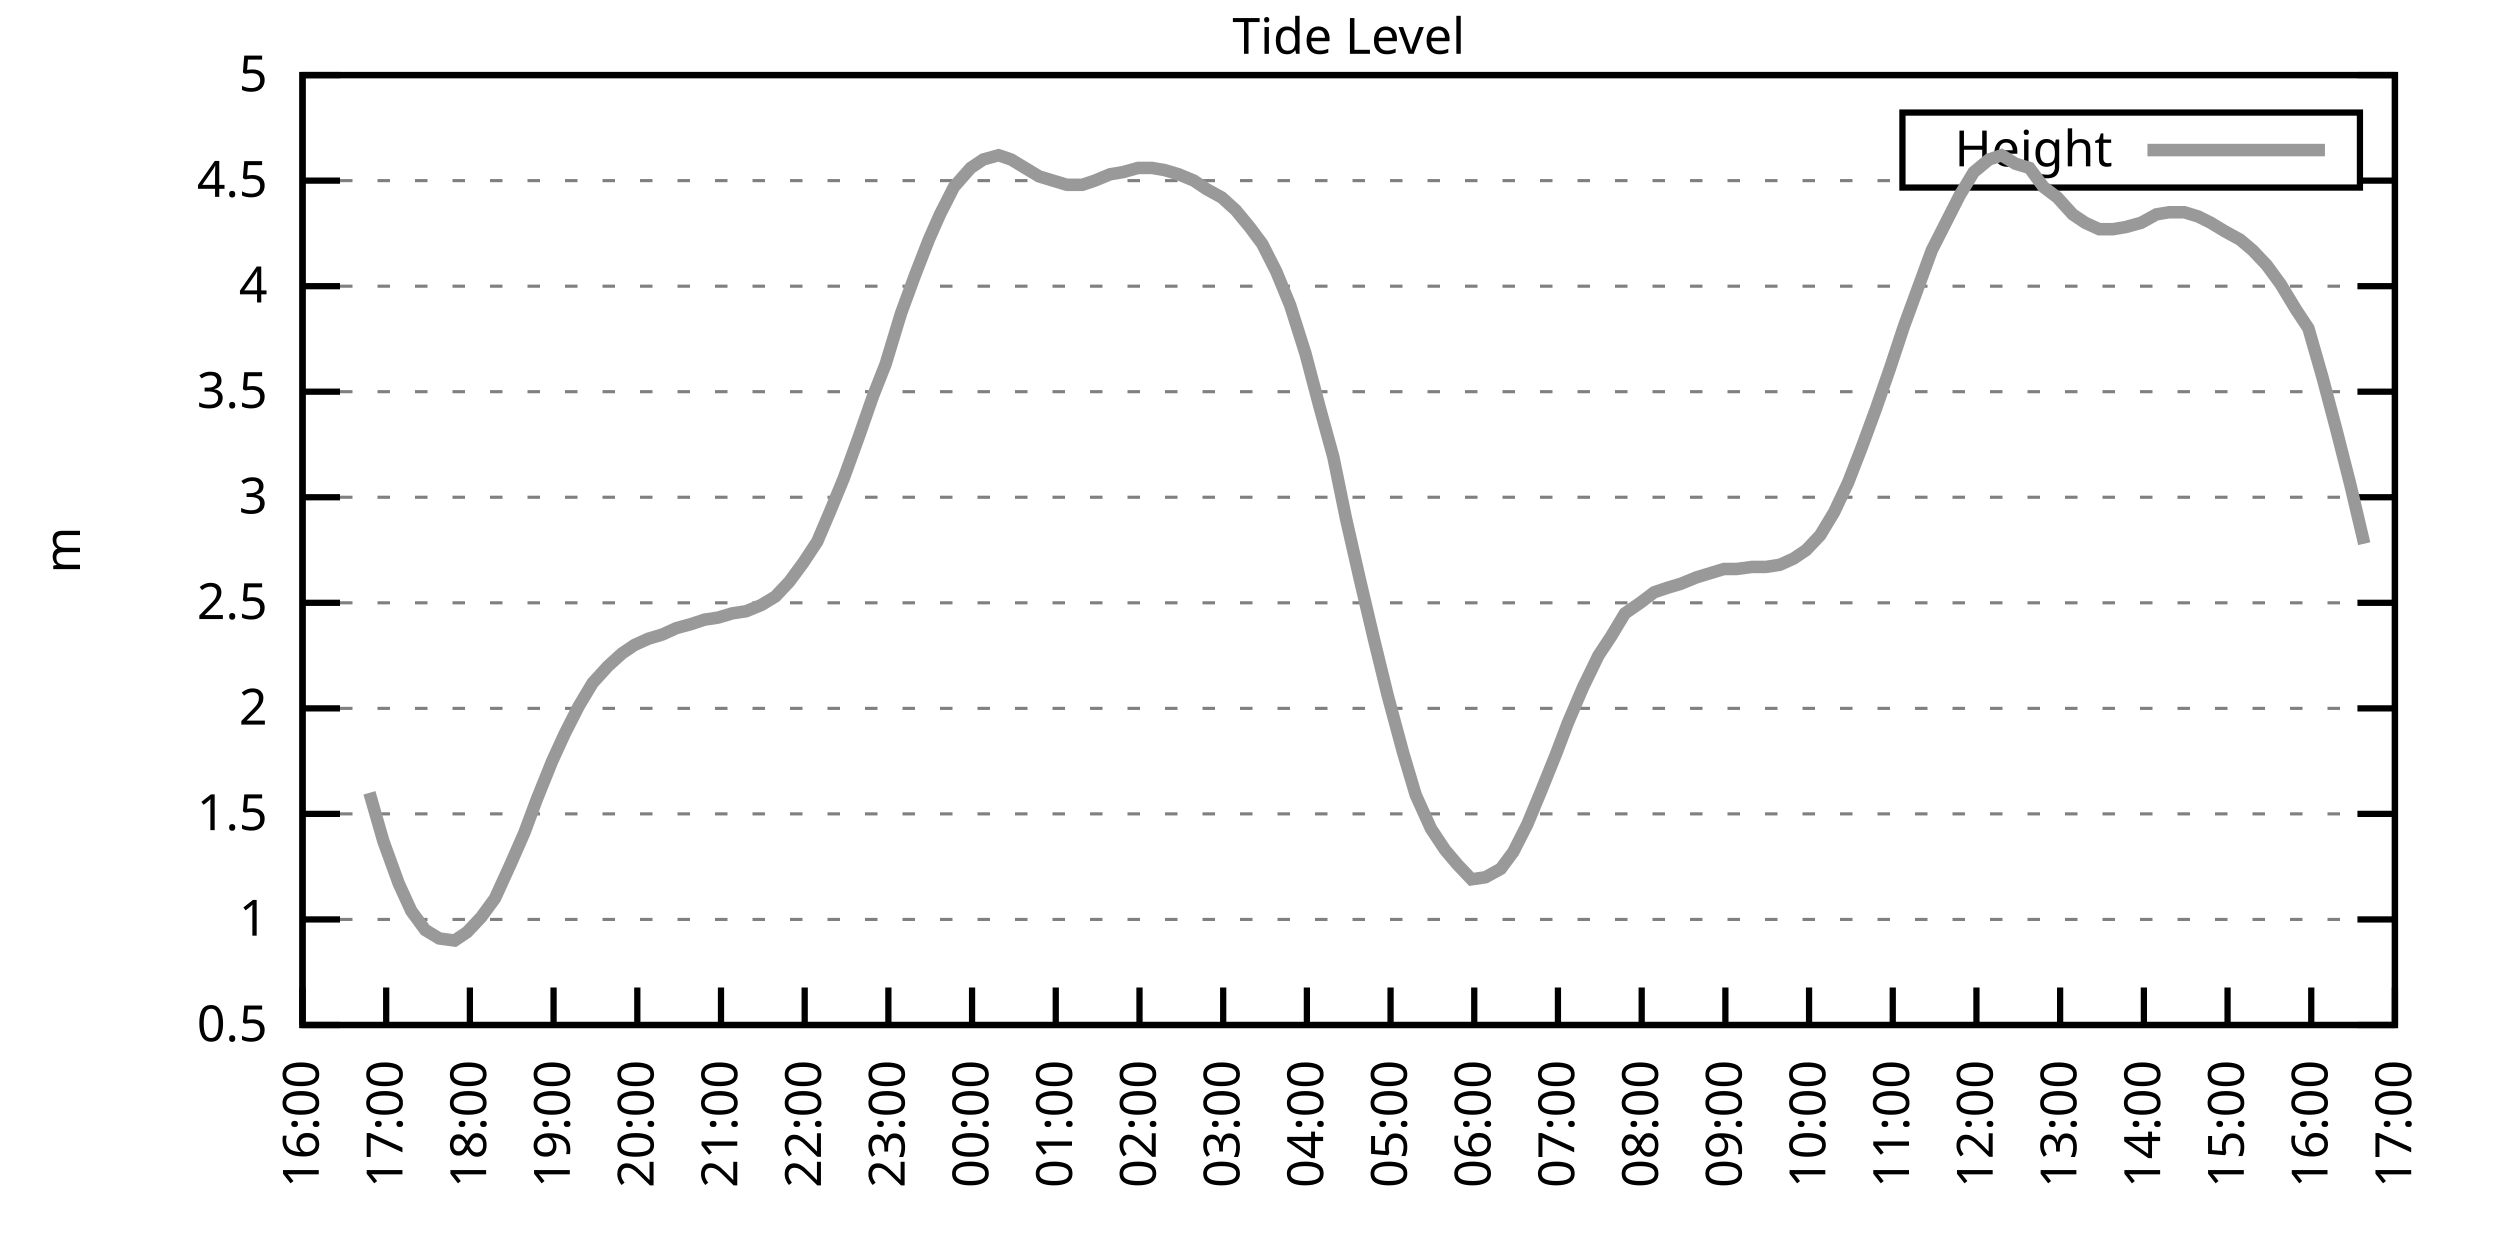
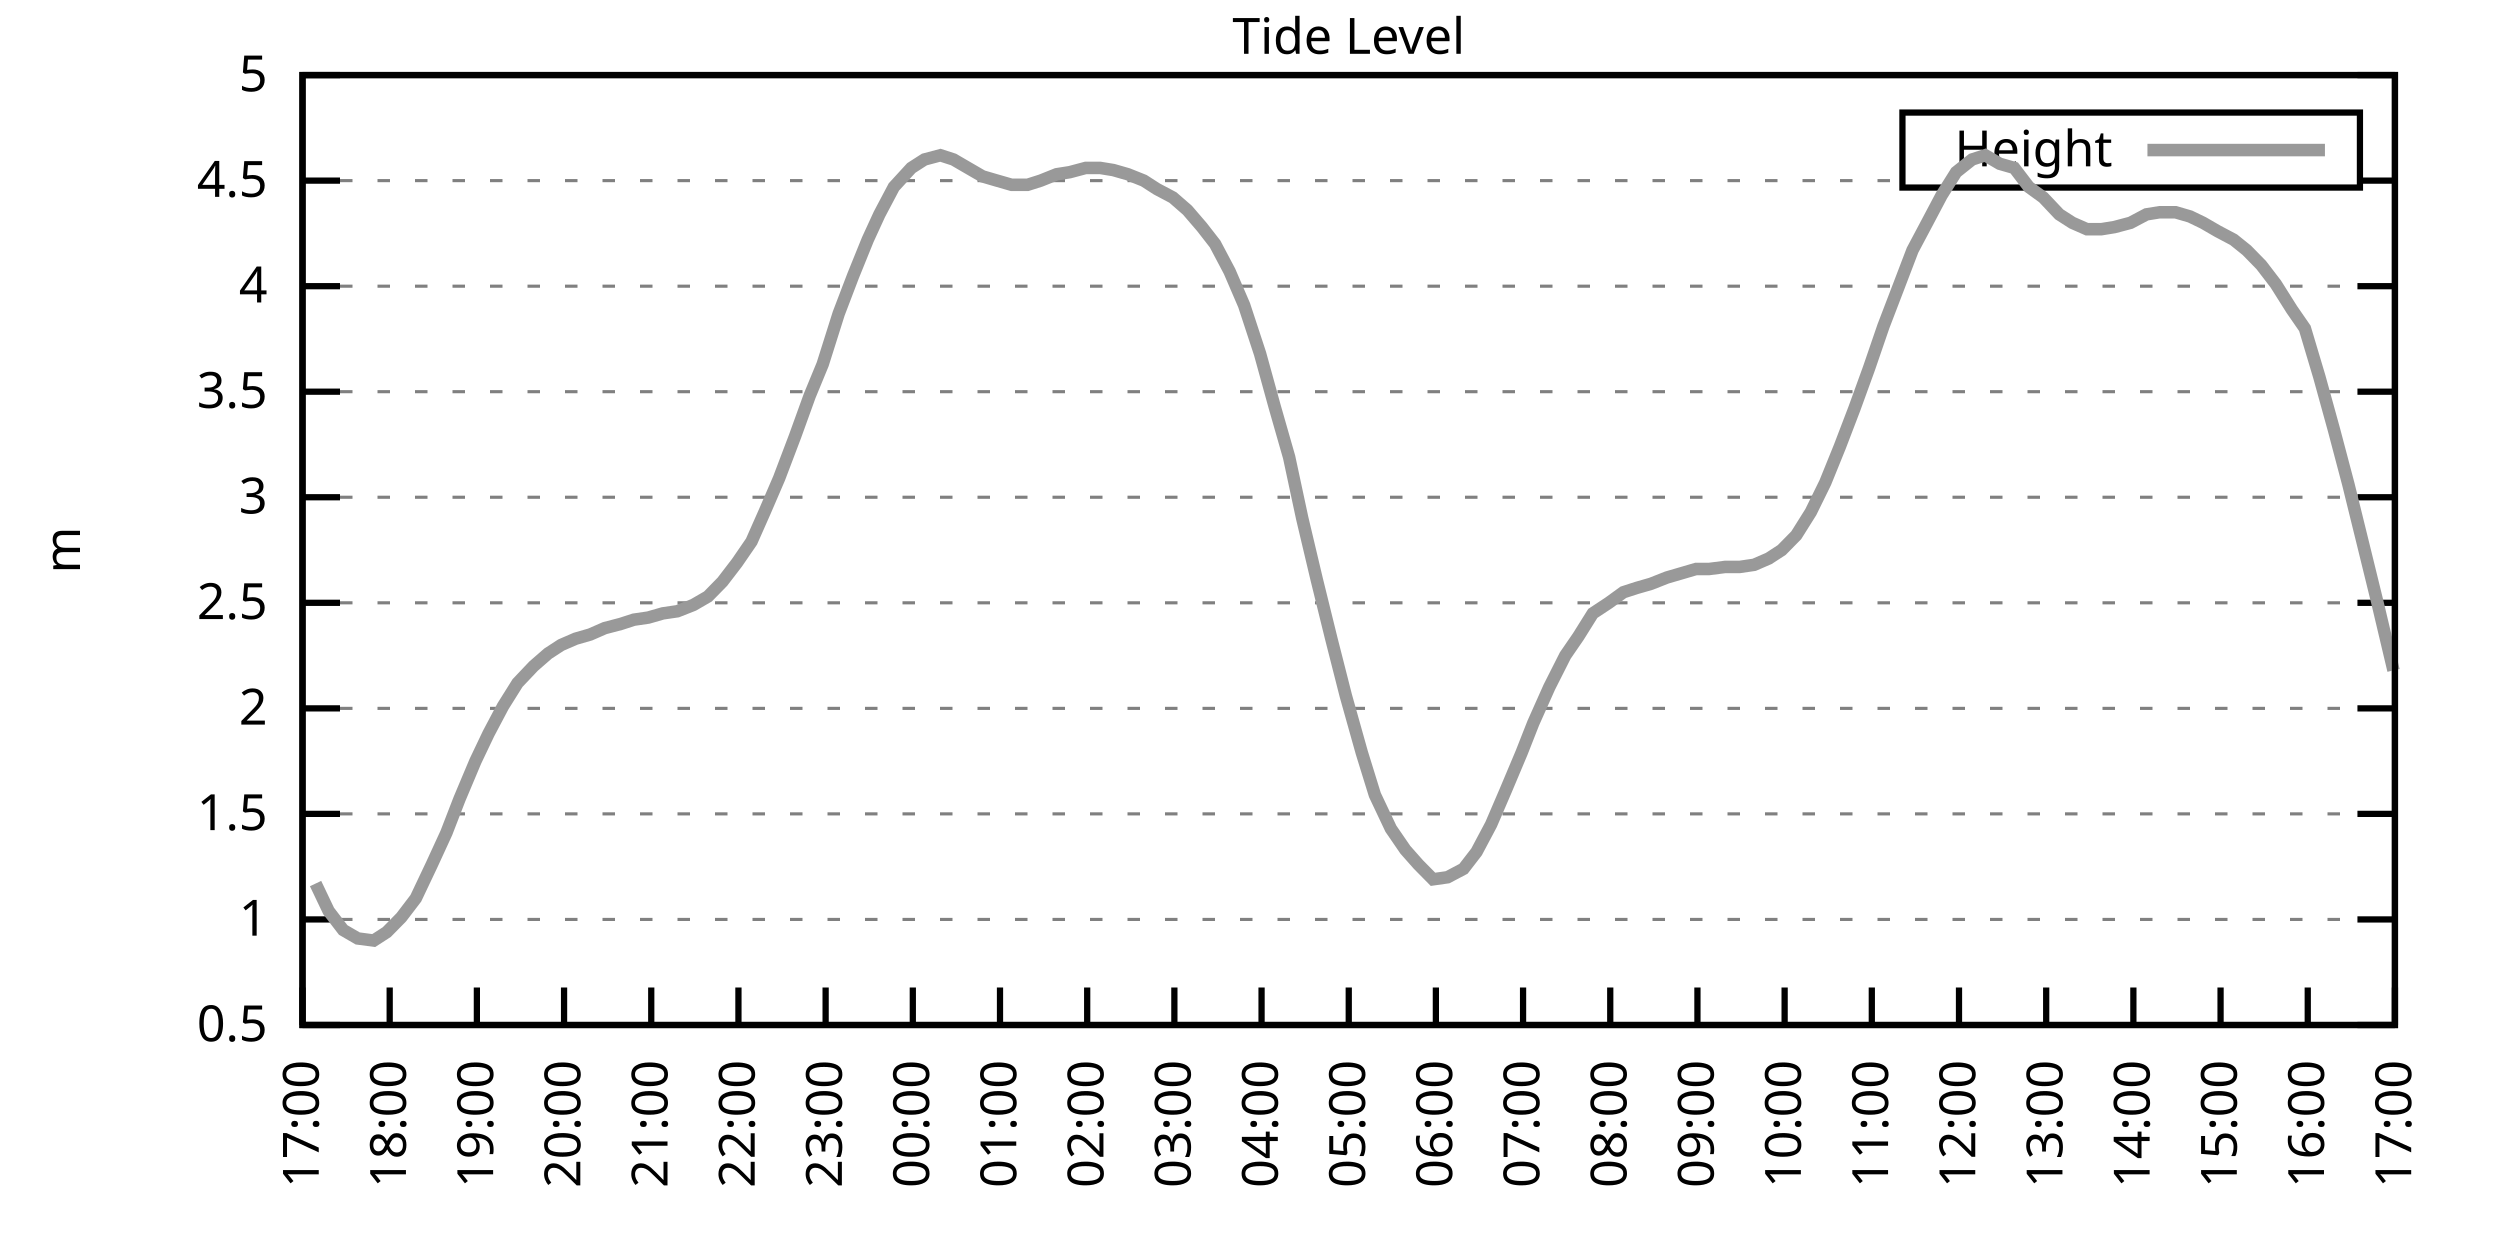
<svg xmlns="http://www.w3.org/2000/svg" xmlns:xlink="http://www.w3.org/1999/xlink" width="400" height="200" viewBox="0 0 400 200">
  <g id="gnuplot_canvas">
    <rect x="0" y="0" width="400" height="200" fill="none" />
    <defs>
      <circle id="gpDot" r="0.5" stroke-width="0.5" stroke="currentColor" />
      <path id="gpPt0" stroke-width="0.333" stroke="currentColor" d="M-1,0 h2 M0,-1 v2" />
      <path id="gpPt1" stroke-width="0.333" stroke="currentColor" d="M-1,-1 L1,1 M1,-1 L-1,1" />
      <path id="gpPt2" stroke-width="0.333" stroke="currentColor" d="M-1,0 L1,0 M0,-1 L0,1 M-1,-1 L1,1 M-1,1 L1,-1" />
      <rect id="gpPt3" stroke-width="0.333" stroke="currentColor" x="-1" y="-1" width="2" height="2" />
      <rect id="gpPt4" stroke-width="0.333" stroke="currentColor" fill="currentColor" x="-1" y="-1" width="2" height="2" />
      <circle id="gpPt5" stroke-width="0.333" stroke="currentColor" cx="0" cy="0" r="1" />
      <use xlink:href="#gpPt5" id="gpPt6" fill="currentColor" stroke="none" />
      <path id="gpPt7" stroke-width="0.333" stroke="currentColor" d="M0,-1.33 L-1.33,0.67 L1.33,0.67 z" />
      <use xlink:href="#gpPt7" id="gpPt8" fill="currentColor" stroke="none" />
      <use xlink:href="#gpPt7" id="gpPt9" stroke="currentColor" transform="rotate(180)" />
      <use xlink:href="#gpPt9" id="gpPt10" fill="currentColor" stroke="none" />
      <use xlink:href="#gpPt3" id="gpPt11" stroke="currentColor" transform="rotate(45)" />
      <use xlink:href="#gpPt11" id="gpPt12" fill="currentColor" stroke="none" />
      <path id="gpPt13" stroke-width="0.333" stroke="currentColor" d="M0,1.330 L1.265,0.411 L0.782,-1.067 L-0.782,-1.076 L-1.265,0.411 z" />
      <use xlink:href="#gpPt13" id="gpPt14" fill="currentColor" stroke="none" />
      <filter id="textbox" filterUnits="objectBoundingBox" x="0" y="0" height="1" width="1">
        <feFlood flood-color="white" flood-opacity="1" result="bgnd" />
        <feComposite in="SourceGraphic" in2="bgnd" operator="atop" />
      </filter>
      <filter id="greybox" filterUnits="objectBoundingBox" x="0" y="0" height="1" width="1">
        <feFlood flood-color="lightgrey" flood-opacity="1" result="grey" />
        <feComposite in="SourceGraphic" in2="grey" operator="atop" />
      </filter>
    </defs>
    <g fill="none" color="white" stroke="currentColor" stroke-width="1.00" stroke-linecap="butt" stroke-linejoin="miter">
</g>
    <g fill="none" color="black" stroke="currentColor" stroke-width="1.00" stroke-linecap="butt" stroke-linejoin="miter">
      <g stroke="none" shape-rendering="crispEdges">
        <polygon fill="rgb(255, 255, 255)" points="48.40,164.00 383.18,164.00 383.18,12.02 48.40,12.02 " />
      </g>
    </g>
    <g fill="none" color="black" stroke="currentColor" stroke-width="1.00" stroke-linecap="butt" stroke-linejoin="miter">
</g>
    <g fill="none" color="black" stroke="black" stroke-width="0.50" stroke-linecap="butt" stroke-linejoin="miter">
</g>
    <g fill="none" color="gray" stroke="currentColor" stroke-width="0.50" stroke-linecap="butt" stroke-linejoin="miter">
      <path stroke="gray" stroke-dasharray="2,4" class="gridline" d="M48.40,164.00 L383.19,164.00  " />
    </g>
    <g fill="none" color="gray" stroke="gray" stroke-width="1.00" stroke-linecap="butt" stroke-linejoin="miter">
</g>
    <g fill="none" color="black" stroke="currentColor" stroke-width="1.00" stroke-linecap="butt" stroke-linejoin="miter">
      <path stroke="black" d="M48.40,164.00 L54.40,164.00 M383.19,164.00 L377.19,164.00  " />
      <g transform="translate(42.80,166.60)" stroke="none" fill="black" font-family="Sans" font-size="8.00" text-anchor="end">
        <text>
          <tspan font-family="Sans"> 0.5</tspan>
        </text>
      </g>
    </g>
    <g fill="none" color="black" stroke="currentColor" stroke-width="1.00" stroke-linecap="butt" stroke-linejoin="miter">
</g>
    <g fill="none" color="black" stroke="black" stroke-width="0.50" stroke-linecap="butt" stroke-linejoin="miter">
</g>
    <g fill="none" color="gray" stroke="currentColor" stroke-width="0.50" stroke-linecap="butt" stroke-linejoin="miter">
      <path stroke="gray" stroke-dasharray="2,4" class="gridline" d="M48.40,147.11 L383.19,147.11  " />
    </g>
    <g fill="none" color="gray" stroke="gray" stroke-width="1.00" stroke-linecap="butt" stroke-linejoin="miter">
</g>
    <g fill="none" color="black" stroke="currentColor" stroke-width="1.00" stroke-linecap="butt" stroke-linejoin="miter">
      <path stroke="black" d="M48.40,147.11 L54.40,147.11 M383.19,147.11 L377.19,147.11  " />
      <g transform="translate(42.80,149.71)" stroke="none" fill="black" font-family="Sans" font-size="8.00" text-anchor="end">
        <text>
          <tspan font-family="Sans"> 1</tspan>
        </text>
      </g>
    </g>
    <g fill="none" color="black" stroke="currentColor" stroke-width="1.00" stroke-linecap="butt" stroke-linejoin="miter">
</g>
    <g fill="none" color="black" stroke="black" stroke-width="0.50" stroke-linecap="butt" stroke-linejoin="miter">
</g>
    <g fill="none" color="gray" stroke="currentColor" stroke-width="0.50" stroke-linecap="butt" stroke-linejoin="miter">
      <path stroke="gray" stroke-dasharray="2,4" class="gridline" d="M48.40,130.22 L383.19,130.22  " />
    </g>
    <g fill="none" color="gray" stroke="gray" stroke-width="1.00" stroke-linecap="butt" stroke-linejoin="miter">
</g>
    <g fill="none" color="black" stroke="currentColor" stroke-width="1.00" stroke-linecap="butt" stroke-linejoin="miter">
      <path stroke="black" d="M48.40,130.22 L54.40,130.22 M383.19,130.22 L377.19,130.22  " />
      <g transform="translate(42.80,132.82)" stroke="none" fill="black" font-family="Sans" font-size="8.00" text-anchor="end">
        <text>
          <tspan font-family="Sans"> 1.5</tspan>
        </text>
      </g>
    </g>
    <g fill="none" color="black" stroke="currentColor" stroke-width="1.00" stroke-linecap="butt" stroke-linejoin="miter">
</g>
    <g fill="none" color="black" stroke="black" stroke-width="0.50" stroke-linecap="butt" stroke-linejoin="miter">
</g>
    <g fill="none" color="gray" stroke="currentColor" stroke-width="0.50" stroke-linecap="butt" stroke-linejoin="miter">
      <path stroke="gray" stroke-dasharray="2,4" class="gridline" d="M48.40,113.34 L383.19,113.34  " />
    </g>
    <g fill="none" color="gray" stroke="gray" stroke-width="1.00" stroke-linecap="butt" stroke-linejoin="miter">
</g>
    <g fill="none" color="black" stroke="currentColor" stroke-width="1.00" stroke-linecap="butt" stroke-linejoin="miter">
      <path stroke="black" d="M48.40,113.34 L54.40,113.34 M383.19,113.34 L377.19,113.34  " />
      <g transform="translate(42.80,115.94)" stroke="none" fill="black" font-family="Sans" font-size="8.00" text-anchor="end">
        <text>
          <tspan font-family="Sans"> 2</tspan>
        </text>
      </g>
    </g>
    <g fill="none" color="black" stroke="currentColor" stroke-width="1.00" stroke-linecap="butt" stroke-linejoin="miter">
</g>
    <g fill="none" color="black" stroke="black" stroke-width="0.50" stroke-linecap="butt" stroke-linejoin="miter">
</g>
    <g fill="none" color="gray" stroke="currentColor" stroke-width="0.50" stroke-linecap="butt" stroke-linejoin="miter">
      <path stroke="gray" stroke-dasharray="2,4" class="gridline" d="M48.40,96.45 L383.19,96.45  " />
    </g>
    <g fill="none" color="gray" stroke="gray" stroke-width="1.00" stroke-linecap="butt" stroke-linejoin="miter">
</g>
    <g fill="none" color="black" stroke="currentColor" stroke-width="1.00" stroke-linecap="butt" stroke-linejoin="miter">
      <path stroke="black" d="M48.40,96.45 L54.40,96.45 M383.19,96.45 L377.19,96.45  " />
      <g transform="translate(42.80,99.05)" stroke="none" fill="black" font-family="Sans" font-size="8.00" text-anchor="end">
        <text>
          <tspan font-family="Sans"> 2.5</tspan>
        </text>
      </g>
    </g>
    <g fill="none" color="black" stroke="currentColor" stroke-width="1.00" stroke-linecap="butt" stroke-linejoin="miter">
</g>
    <g fill="none" color="black" stroke="black" stroke-width="0.50" stroke-linecap="butt" stroke-linejoin="miter">
</g>
    <g fill="none" color="gray" stroke="currentColor" stroke-width="0.50" stroke-linecap="butt" stroke-linejoin="miter">
      <path stroke="gray" stroke-dasharray="2,4" class="gridline" d="M48.40,79.56 L383.19,79.56  " />
    </g>
    <g fill="none" color="gray" stroke="gray" stroke-width="1.00" stroke-linecap="butt" stroke-linejoin="miter">
</g>
    <g fill="none" color="black" stroke="currentColor" stroke-width="1.00" stroke-linecap="butt" stroke-linejoin="miter">
      <path stroke="black" d="M48.40,79.56 L54.40,79.56 M383.19,79.56 L377.19,79.56  " />
      <g transform="translate(42.80,82.16)" stroke="none" fill="black" font-family="Sans" font-size="8.00" text-anchor="end">
        <text>
          <tspan font-family="Sans"> 3</tspan>
        </text>
      </g>
    </g>
    <g fill="none" color="black" stroke="currentColor" stroke-width="1.00" stroke-linecap="butt" stroke-linejoin="miter">
</g>
    <g fill="none" color="black" stroke="black" stroke-width="0.50" stroke-linecap="butt" stroke-linejoin="miter">
</g>
    <g fill="none" color="gray" stroke="currentColor" stroke-width="0.50" stroke-linecap="butt" stroke-linejoin="miter">
      <path stroke="gray" stroke-dasharray="2,4" class="gridline" d="M48.40,62.67 L383.19,62.67  " />
    </g>
    <g fill="none" color="gray" stroke="gray" stroke-width="1.00" stroke-linecap="butt" stroke-linejoin="miter">
</g>
    <g fill="none" color="black" stroke="currentColor" stroke-width="1.00" stroke-linecap="butt" stroke-linejoin="miter">
      <path stroke="black" d="M48.40,62.67 L54.40,62.67 M383.19,62.67 L377.19,62.67  " />
      <g transform="translate(42.80,65.27)" stroke="none" fill="black" font-family="Sans" font-size="8.00" text-anchor="end">
        <text>
          <tspan font-family="Sans"> 3.5</tspan>
        </text>
      </g>
    </g>
    <g fill="none" color="black" stroke="currentColor" stroke-width="1.00" stroke-linecap="butt" stroke-linejoin="miter">
</g>
    <g fill="none" color="black" stroke="black" stroke-width="0.50" stroke-linecap="butt" stroke-linejoin="miter">
</g>
    <g fill="none" color="gray" stroke="currentColor" stroke-width="0.50" stroke-linecap="butt" stroke-linejoin="miter">
      <path stroke="gray" stroke-dasharray="2,4" class="gridline" d="M48.40,45.79 L383.19,45.79  " />
    </g>
    <g fill="none" color="gray" stroke="gray" stroke-width="1.00" stroke-linecap="butt" stroke-linejoin="miter">
</g>
    <g fill="none" color="black" stroke="currentColor" stroke-width="1.00" stroke-linecap="butt" stroke-linejoin="miter">
      <path stroke="black" d="M48.40,45.79 L54.40,45.79 M383.19,45.79 L377.19,45.79  " />
      <g transform="translate(42.80,48.39)" stroke="none" fill="black" font-family="Sans" font-size="8.00" text-anchor="end">
        <text>
          <tspan font-family="Sans"> 4</tspan>
        </text>
      </g>
    </g>
    <g fill="none" color="black" stroke="currentColor" stroke-width="1.00" stroke-linecap="butt" stroke-linejoin="miter">
</g>
    <g fill="none" color="black" stroke="black" stroke-width="0.50" stroke-linecap="butt" stroke-linejoin="miter">
</g>
    <g fill="none" color="gray" stroke="currentColor" stroke-width="0.50" stroke-linecap="butt" stroke-linejoin="miter">
      <path stroke="gray" stroke-dasharray="2,4" class="gridline" d="M48.40,28.90 L304.39,28.90 M377.59,28.90 L383.19,28.90  " />
    </g>
    <g fill="none" color="gray" stroke="gray" stroke-width="1.00" stroke-linecap="butt" stroke-linejoin="miter">
</g>
    <g fill="none" color="black" stroke="currentColor" stroke-width="1.00" stroke-linecap="butt" stroke-linejoin="miter">
      <path stroke="black" d="M48.40,28.90 L54.40,28.90 M383.19,28.90 L377.19,28.90  " />
      <g transform="translate(42.80,31.50)" stroke="none" fill="black" font-family="Sans" font-size="8.00" text-anchor="end">
        <text>
          <tspan font-family="Sans"> 4.5</tspan>
        </text>
      </g>
    </g>
    <g fill="none" color="black" stroke="currentColor" stroke-width="1.00" stroke-linecap="butt" stroke-linejoin="miter">
</g>
    <g fill="none" color="black" stroke="black" stroke-width="0.50" stroke-linecap="butt" stroke-linejoin="miter">
</g>
    <g fill="none" color="gray" stroke="currentColor" stroke-width="0.50" stroke-linecap="butt" stroke-linejoin="miter">
      <path stroke="gray" stroke-dasharray="2,4" class="gridline" d="M48.40,12.01 L383.19,12.01  " />
    </g>
    <g fill="none" color="gray" stroke="gray" stroke-width="1.00" stroke-linecap="butt" stroke-linejoin="miter">
</g>
    <g fill="none" color="black" stroke="currentColor" stroke-width="1.00" stroke-linecap="butt" stroke-linejoin="miter">
      <path stroke="black" d="M48.40,12.01 L54.40,12.01 M383.19,12.01 L377.19,12.01  " />
      <g transform="translate(42.80,14.61)" stroke="none" fill="black" font-family="Sans" font-size="8.00" text-anchor="end">
        <text>
          <tspan font-family="Sans"> 5</tspan>
        </text>
      </g>
    </g>
    <g fill="none" color="black" stroke="currentColor" stroke-width="1.00" stroke-linecap="butt" stroke-linejoin="miter">
      <path stroke="black" d="M48.40,164.00 L48.40,158.00  " />
      <g transform="translate(51.00,169.60) rotate(270.00)" stroke="none" fill="black" font-family="Sans" font-size="8.00" text-anchor="end">
        <text>
-           <tspan font-family="Sans">16:00</tspan>
-         </text>
-       </g>
-     </g>
-     <g fill="none" color="black" stroke="currentColor" stroke-width="1.00" stroke-linecap="butt" stroke-linejoin="miter">
-       <path stroke="black" d="M61.79,164.00 L61.79,158.00  " />
-       <g transform="translate(64.39,169.60) rotate(270.00)" stroke="none" fill="black" font-family="Sans" font-size="8.00" text-anchor="end">
-         <text>
          <tspan font-family="Sans">17:00</tspan>
        </text>
      </g>
    </g>
    <g fill="none" color="black" stroke="currentColor" stroke-width="1.00" stroke-linecap="butt" stroke-linejoin="miter">
-       <path stroke="black" d="M75.18,164.00 L75.18,158.00  " />
-       <g transform="translate(77.78,169.60) rotate(270.00)" stroke="none" fill="black" font-family="Sans" font-size="8.00" text-anchor="end">
+       <path stroke="black" d="M62.35,164.00 L62.35,158.00  " />
+       <g transform="translate(64.95,169.60) rotate(270.00)" stroke="none" fill="black" font-family="Sans" font-size="8.00" text-anchor="end">
        <text>
          <tspan font-family="Sans">18:00</tspan>
        </text>
      </g>
    </g>
    <g fill="none" color="black" stroke="currentColor" stroke-width="1.00" stroke-linecap="butt" stroke-linejoin="miter">
-       <path stroke="black" d="M88.57,164.00 L88.57,158.00  " />
-       <g transform="translate(91.17,169.60) rotate(270.00)" stroke="none" fill="black" font-family="Sans" font-size="8.00" text-anchor="end">
+       <path stroke="black" d="M76.30,164.00 L76.30,158.00  " />
+       <g transform="translate(78.90,169.60) rotate(270.00)" stroke="none" fill="black" font-family="Sans" font-size="8.00" text-anchor="end">
        <text>
          <tspan font-family="Sans">19:00</tspan>
        </text>
      </g>
    </g>
    <g fill="none" color="black" stroke="currentColor" stroke-width="1.00" stroke-linecap="butt" stroke-linejoin="miter">
-       <path stroke="black" d="M101.97,164.00 L101.97,158.00  " />
-       <g transform="translate(104.57,169.60) rotate(270.00)" stroke="none" fill="black" font-family="Sans" font-size="8.00" text-anchor="end">
+       <path stroke="black" d="M90.25,164.00 L90.25,158.00  " />
+       <g transform="translate(92.85,169.60) rotate(270.00)" stroke="none" fill="black" font-family="Sans" font-size="8.00" text-anchor="end">
        <text>
          <tspan font-family="Sans">20:00</tspan>
        </text>
      </g>
    </g>
    <g fill="none" color="black" stroke="currentColor" stroke-width="1.00" stroke-linecap="butt" stroke-linejoin="miter">
-       <path stroke="black" d="M115.36,164.00 L115.36,158.00  " />
-       <g transform="translate(117.96,169.60) rotate(270.00)" stroke="none" fill="black" font-family="Sans" font-size="8.00" text-anchor="end">
+       <path stroke="black" d="M104.20,164.00 L104.20,158.00  " />
+       <g transform="translate(106.80,169.60) rotate(270.00)" stroke="none" fill="black" font-family="Sans" font-size="8.00" text-anchor="end">
        <text>
          <tspan font-family="Sans">21:00</tspan>
        </text>
      </g>
    </g>
    <g fill="none" color="black" stroke="currentColor" stroke-width="1.00" stroke-linecap="butt" stroke-linejoin="miter">
-       <path stroke="black" d="M128.75,164.00 L128.75,158.00  " />
-       <g transform="translate(131.35,169.60) rotate(270.00)" stroke="none" fill="black" font-family="Sans" font-size="8.00" text-anchor="end">
+       <path stroke="black" d="M118.15,164.00 L118.15,158.00  " />
+       <g transform="translate(120.75,169.60) rotate(270.00)" stroke="none" fill="black" font-family="Sans" font-size="8.00" text-anchor="end">
        <text>
          <tspan font-family="Sans">22:00</tspan>
        </text>
      </g>
    </g>
    <g fill="none" color="black" stroke="currentColor" stroke-width="1.00" stroke-linecap="butt" stroke-linejoin="miter">
-       <path stroke="black" d="M142.14,164.00 L142.14,158.00  " />
-       <g transform="translate(144.74,169.60) rotate(270.00)" stroke="none" fill="black" font-family="Sans" font-size="8.00" text-anchor="end">
+       <path stroke="black" d="M132.10,164.00 L132.10,158.00  " />
+       <g transform="translate(134.70,169.60) rotate(270.00)" stroke="none" fill="black" font-family="Sans" font-size="8.00" text-anchor="end">
        <text>
          <tspan font-family="Sans">23:00</tspan>
        </text>
      </g>
    </g>
    <g fill="none" color="black" stroke="currentColor" stroke-width="1.00" stroke-linecap="butt" stroke-linejoin="miter">
-       <path stroke="black" d="M155.53,164.00 L155.53,158.00  " />
-       <g transform="translate(158.13,169.60) rotate(270.00)" stroke="none" fill="black" font-family="Sans" font-size="8.00" text-anchor="end">
+       <path stroke="black" d="M146.05,164.00 L146.05,158.00  " />
+       <g transform="translate(148.65,169.60) rotate(270.00)" stroke="none" fill="black" font-family="Sans" font-size="8.00" text-anchor="end">
        <text>
          <tspan font-family="Sans">00:00</tspan>
        </text>
      </g>
    </g>
    <g fill="none" color="black" stroke="currentColor" stroke-width="1.00" stroke-linecap="butt" stroke-linejoin="miter">
-       <path stroke="black" d="M168.92,164.00 L168.92,158.00  " />
-       <g transform="translate(171.52,169.60) rotate(270.00)" stroke="none" fill="black" font-family="Sans" font-size="8.00" text-anchor="end">
+       <path stroke="black" d="M160.00,164.00 L160.00,158.00  " />
+       <g transform="translate(162.60,169.60) rotate(270.00)" stroke="none" fill="black" font-family="Sans" font-size="8.00" text-anchor="end">
        <text>
          <tspan font-family="Sans">01:00</tspan>
        </text>
      </g>
    </g>
    <g fill="none" color="black" stroke="currentColor" stroke-width="1.00" stroke-linecap="butt" stroke-linejoin="miter">
-       <path stroke="black" d="M182.32,164.00 L182.32,158.00  " />
-       <g transform="translate(184.92,169.60) rotate(270.00)" stroke="none" fill="black" font-family="Sans" font-size="8.00" text-anchor="end">
+       <path stroke="black" d="M173.95,164.00 L173.95,158.00  " />
+       <g transform="translate(176.55,169.60) rotate(270.00)" stroke="none" fill="black" font-family="Sans" font-size="8.00" text-anchor="end">
        <text>
          <tspan font-family="Sans">02:00</tspan>
        </text>
      </g>
    </g>
    <g fill="none" color="black" stroke="currentColor" stroke-width="1.00" stroke-linecap="butt" stroke-linejoin="miter">
-       <path stroke="black" d="M195.71,164.00 L195.71,158.00  " />
-       <g transform="translate(198.31,169.60) rotate(270.00)" stroke="none" fill="black" font-family="Sans" font-size="8.00" text-anchor="end">
+       <path stroke="black" d="M187.90,164.00 L187.90,158.00  " />
+       <g transform="translate(190.50,169.60) rotate(270.00)" stroke="none" fill="black" font-family="Sans" font-size="8.00" text-anchor="end">
        <text>
          <tspan font-family="Sans">03:00</tspan>
        </text>
      </g>
    </g>
    <g fill="none" color="black" stroke="currentColor" stroke-width="1.00" stroke-linecap="butt" stroke-linejoin="miter">
-       <path stroke="black" d="M209.10,164.00 L209.10,158.00  " />
-       <g transform="translate(211.70,169.60) rotate(270.00)" stroke="none" fill="black" font-family="Sans" font-size="8.00" text-anchor="end">
+       <path stroke="black" d="M201.85,164.00 L201.85,158.00  " />
+       <g transform="translate(204.45,169.60) rotate(270.00)" stroke="none" fill="black" font-family="Sans" font-size="8.00" text-anchor="end">
        <text>
          <tspan font-family="Sans">04:00</tspan>
        </text>
      </g>
    </g>
    <g fill="none" color="black" stroke="currentColor" stroke-width="1.00" stroke-linecap="butt" stroke-linejoin="miter">
-       <path stroke="black" d="M222.49,164.00 L222.49,158.00  " />
-       <g transform="translate(225.09,169.60) rotate(270.00)" stroke="none" fill="black" font-family="Sans" font-size="8.00" text-anchor="end">
+       <path stroke="black" d="M215.80,164.00 L215.80,158.00  " />
+       <g transform="translate(218.40,169.60) rotate(270.00)" stroke="none" fill="black" font-family="Sans" font-size="8.00" text-anchor="end">
        <text>
          <tspan font-family="Sans">05:00</tspan>
        </text>
      </g>
    </g>
    <g fill="none" color="black" stroke="currentColor" stroke-width="1.00" stroke-linecap="butt" stroke-linejoin="miter">
-       <path stroke="black" d="M235.88,164.00 L235.88,158.00  " />
-       <g transform="translate(238.48,169.60) rotate(270.00)" stroke="none" fill="black" font-family="Sans" font-size="8.00" text-anchor="end">
+       <path stroke="black" d="M229.74,164.00 L229.74,158.00  " />
+       <g transform="translate(232.34,169.60) rotate(270.00)" stroke="none" fill="black" font-family="Sans" font-size="8.00" text-anchor="end">
        <text>
          <tspan font-family="Sans">06:00</tspan>
        </text>
      </g>
    </g>
    <g fill="none" color="black" stroke="currentColor" stroke-width="1.00" stroke-linecap="butt" stroke-linejoin="miter">
-       <path stroke="black" d="M249.27,164.00 L249.27,158.00  " />
-       <g transform="translate(251.87,169.60) rotate(270.00)" stroke="none" fill="black" font-family="Sans" font-size="8.00" text-anchor="end">
+       <path stroke="black" d="M243.69,164.00 L243.69,158.00  " />
+       <g transform="translate(246.29,169.60) rotate(270.00)" stroke="none" fill="black" font-family="Sans" font-size="8.00" text-anchor="end">
        <text>
          <tspan font-family="Sans">07:00</tspan>
        </text>
      </g>
    </g>
    <g fill="none" color="black" stroke="currentColor" stroke-width="1.00" stroke-linecap="butt" stroke-linejoin="miter">
-       <path stroke="black" d="M262.67,164.00 L262.67,158.00  " />
-       <g transform="translate(265.27,169.60) rotate(270.00)" stroke="none" fill="black" font-family="Sans" font-size="8.00" text-anchor="end">
+       <path stroke="black" d="M257.64,164.00 L257.64,158.00  " />
+       <g transform="translate(260.24,169.60) rotate(270.00)" stroke="none" fill="black" font-family="Sans" font-size="8.00" text-anchor="end">
        <text>
          <tspan font-family="Sans">08:00</tspan>
        </text>
      </g>
    </g>
    <g fill="none" color="black" stroke="currentColor" stroke-width="1.00" stroke-linecap="butt" stroke-linejoin="miter">
-       <path stroke="black" d="M276.06,164.00 L276.06,158.00  " />
-       <g transform="translate(278.66,169.60) rotate(270.00)" stroke="none" fill="black" font-family="Sans" font-size="8.00" text-anchor="end">
+       <path stroke="black" d="M271.59,164.00 L271.59,158.00  " />
+       <g transform="translate(274.19,169.60) rotate(270.00)" stroke="none" fill="black" font-family="Sans" font-size="8.00" text-anchor="end">
        <text>
          <tspan font-family="Sans">09:00</tspan>
        </text>
      </g>
    </g>
    <g fill="none" color="black" stroke="currentColor" stroke-width="1.00" stroke-linecap="butt" stroke-linejoin="miter">
-       <path stroke="black" d="M289.45,164.00 L289.45,158.00  " />
-       <g transform="translate(292.05,169.60) rotate(270.00)" stroke="none" fill="black" font-family="Sans" font-size="8.00" text-anchor="end">
+       <path stroke="black" d="M285.54,164.00 L285.54,158.00  " />
+       <g transform="translate(288.14,169.60) rotate(270.00)" stroke="none" fill="black" font-family="Sans" font-size="8.00" text-anchor="end">
        <text>
          <tspan font-family="Sans">10:00</tspan>
        </text>
      </g>
    </g>
    <g fill="none" color="black" stroke="currentColor" stroke-width="1.00" stroke-linecap="butt" stroke-linejoin="miter">
-       <path stroke="black" d="M302.84,164.00 L302.84,158.00  " />
-       <g transform="translate(305.44,169.60) rotate(270.00)" stroke="none" fill="black" font-family="Sans" font-size="8.00" text-anchor="end">
+       <path stroke="black" d="M299.49,164.00 L299.49,158.00  " />
+       <g transform="translate(302.09,169.60) rotate(270.00)" stroke="none" fill="black" font-family="Sans" font-size="8.00" text-anchor="end">
        <text>
          <tspan font-family="Sans">11:00</tspan>
        </text>
      </g>
    </g>
    <g fill="none" color="black" stroke="currentColor" stroke-width="1.00" stroke-linecap="butt" stroke-linejoin="miter">
-       <path stroke="black" d="M316.23,164.00 L316.23,158.00  " />
-       <g transform="translate(318.83,169.60) rotate(270.00)" stroke="none" fill="black" font-family="Sans" font-size="8.00" text-anchor="end">
+       <path stroke="black" d="M313.44,164.00 L313.44,158.00  " />
+       <g transform="translate(316.04,169.60) rotate(270.00)" stroke="none" fill="black" font-family="Sans" font-size="8.00" text-anchor="end">
        <text>
          <tspan font-family="Sans">12:00</tspan>
        </text>
      </g>
    </g>
    <g fill="none" color="black" stroke="currentColor" stroke-width="1.00" stroke-linecap="butt" stroke-linejoin="miter">
-       <path stroke="black" d="M329.62,164.00 L329.62,158.00  " />
-       <g transform="translate(332.22,169.60) rotate(270.00)" stroke="none" fill="black" font-family="Sans" font-size="8.00" text-anchor="end">
+       <path stroke="black" d="M327.39,164.00 L327.39,158.00  " />
+       <g transform="translate(329.99,169.60) rotate(270.00)" stroke="none" fill="black" font-family="Sans" font-size="8.00" text-anchor="end">
        <text>
          <tspan font-family="Sans">13:00</tspan>
        </text>
      </g>
    </g>
    <g fill="none" color="black" stroke="currentColor" stroke-width="1.00" stroke-linecap="butt" stroke-linejoin="miter">
-       <path stroke="black" d="M343.02,164.00 L343.02,158.00  " />
-       <g transform="translate(345.62,169.60) rotate(270.00)" stroke="none" fill="black" font-family="Sans" font-size="8.00" text-anchor="end">
+       <path stroke="black" d="M341.34,164.00 L341.34,158.00  " />
+       <g transform="translate(343.94,169.60) rotate(270.00)" stroke="none" fill="black" font-family="Sans" font-size="8.00" text-anchor="end">
        <text>
          <tspan font-family="Sans">14:00</tspan>
        </text>
      </g>
    </g>
    <g fill="none" color="black" stroke="currentColor" stroke-width="1.00" stroke-linecap="butt" stroke-linejoin="miter">
-       <path stroke="black" d="M356.41,164.00 L356.41,158.00  " />
-       <g transform="translate(359.01,169.60) rotate(270.00)" stroke="none" fill="black" font-family="Sans" font-size="8.00" text-anchor="end">
+       <path stroke="black" d="M355.29,164.00 L355.29,158.00  " />
+       <g transform="translate(357.89,169.60) rotate(270.00)" stroke="none" fill="black" font-family="Sans" font-size="8.00" text-anchor="end">
        <text>
          <tspan font-family="Sans">15:00</tspan>
        </text>
      </g>
    </g>
    <g fill="none" color="black" stroke="currentColor" stroke-width="1.00" stroke-linecap="butt" stroke-linejoin="miter">
-       <path stroke="black" d="M369.80,164.00 L369.80,158.00  " />
-       <g transform="translate(372.40,169.60) rotate(270.00)" stroke="none" fill="black" font-family="Sans" font-size="8.00" text-anchor="end">
+       <path stroke="black" d="M369.24,164.00 L369.24,158.00  " />
+       <g transform="translate(371.84,169.60) rotate(270.00)" stroke="none" fill="black" font-family="Sans" font-size="8.00" text-anchor="end">
        <text>
          <tspan font-family="Sans">16:00</tspan>
        </text>
      </g>
    </g>
    <g fill="none" color="black" stroke="currentColor" stroke-width="1.00" stroke-linecap="butt" stroke-linejoin="miter">
      <path stroke="black" d="M383.19,164.00 L383.19,158.00  " />
      <g transform="translate(385.79,169.60) rotate(270.00)" stroke="none" fill="black" font-family="Sans" font-size="8.00" text-anchor="end">
        <text>
          <tspan font-family="Sans">17:00</tspan>
        </text>
      </g>
    </g>
    <g fill="none" color="black" stroke="currentColor" stroke-width="1.00" stroke-linecap="butt" stroke-linejoin="miter">
</g>
    <g fill="none" color="black" stroke="currentColor" stroke-width="1.00" stroke-linecap="butt" stroke-linejoin="miter">
      <path stroke="black" d="M48.40,12.01 L48.40,164.00 L383.19,164.00 L383.19,12.01 L48.40,12.01 Z  " />
    </g>
    <g fill="none" color="black" stroke="currentColor" stroke-width="1.00" stroke-linecap="butt" stroke-linejoin="miter">
</g>
    <g fill="none" color="black" stroke="currentColor" stroke-width="1.00" stroke-linecap="butt" stroke-linejoin="miter">
      <path stroke="black" d="M304.39,30.01 L304.39,18.01 L377.59,18.01 L377.59,30.01 L304.39,30.01 Z  " />
    </g>
    <g id="Tide_level_plot_1">
      <g fill="none" color="white" stroke="black" stroke-width="2.00" stroke-linecap="butt" stroke-linejoin="miter">
</g>
      <g fill="none" color="black" stroke="currentColor" stroke-width="2.00" stroke-linecap="butt" stroke-linejoin="miter">
        <g transform="translate(337.99,26.61)" stroke="none" fill="black" font-family="Sans" font-size="8.00" text-anchor="end">
          <text>
            <tspan font-family="Sans">Height</tspan>
          </text>
        </g>
      </g>
      <g fill="none" color="black" stroke="currentColor" stroke-width="2.00" stroke-linecap="butt" stroke-linejoin="miter">
-         <path stroke="rgb(153, 153, 153)" d="M343.59,24.01 L371.99,24.01 M59.11,126.85 L61.35,134.62 L63.80,141.37 L65.81,145.76 L68.04,148.80 L70.27,150.15   L72.73,150.49 L74.74,149.14 L76.97,146.77 L79.20,143.73 L81.66,138.33 L83.89,133.26 L85.90,127.86 L88.35,121.78   L90.36,117.39 L92.59,113.00 L94.82,109.28 L97.28,106.58 L99.51,104.56 L101.52,103.20 L103.75,102.19 L105.98,101.52   L108.22,100.50 L110.67,99.83 L112.68,99.15 L114.91,98.81 L117.14,98.14 L119.38,97.80 L121.83,96.79 L124.06,95.44   L126.29,93.07 L128.53,90.03 L130.76,86.65 L132.77,81.93 L135.00,76.52 L137.45,69.77 L139.69,63.35 L141.69,58.28   L144.15,50.18 L146.38,44.10 L148.61,38.35 L150.40,34.30 L152.63,29.91 L155.31,26.87 L157.32,25.52 L159.77,24.84   L161.78,25.52 L164.01,26.87 L166.25,28.22 L168.48,28.90 L170.71,29.57 L173.17,29.57 L175.17,28.90 L177.63,27.88   L179.64,27.55 L182.09,26.87 L184.32,26.87 L186.33,27.21 L188.57,27.88 L191.02,28.90 L193.03,30.25 L195.48,31.60   L197.72,33.63 L199.95,36.33 L201.96,39.03 L204.19,43.42 L206.42,48.83 L208.88,56.59 L211.11,65.04 L213.34,73.14   L215.35,82.94 L217.58,92.73 L219.81,102.19 L222.04,111.31 L224.50,120.43 L226.51,127.18 L228.96,132.59 L231.20,135.97   L233.20,138.33 L235.44,140.69 L237.67,140.36 L240.12,139.01 L242.13,136.30 L244.36,131.91 L246.60,126.51 L249.05,120.43   L250.84,115.70 L253.29,109.96 L255.75,104.89 L257.76,101.85 L259.99,98.14 L262.44,96.45 L264.67,94.76 L266.68,94.08   L268.92,93.41 L271.37,92.40 L273.60,91.72 L275.83,91.04 L277.84,91.04 L280.30,90.71 L282.53,90.71 L284.76,90.37   L286.99,89.36 L289.00,88.00 L291.23,85.64 L293.47,81.93 L295.70,77.20 L297.93,71.45 L300.16,65.38 L302.39,58.96   L304.63,52.20 L306.86,46.12 L309.09,40.04 L311.32,35.65 L313.55,31.26 L315.79,27.55 L318.24,25.52 L320.25,24.84   L322.48,26.20 L324.71,26.87 L326.95,29.91 L329.18,31.60 L331.63,34.30 L333.64,35.65 L335.87,36.67 L338.10,36.67   L340.11,36.33 L342.57,35.65 L345.02,34.30 L347.03,33.96 L349.49,33.96 L351.72,34.64 L353.73,35.65 L355.96,37.00   L358.42,38.35 L360.42,40.04 L362.66,42.41 L364.89,45.45 L367.34,49.50 L369.35,52.54 L371.58,60.31 L373.82,68.75   L376.05,77.53 L378.28,86.99  " />
+         <path stroke="rgb(153, 153, 153)" d="M343.59,24.01 L371.99,24.01 M50.49,141.37 L52.58,145.76 L54.91,148.80 L57.23,150.15 L59.79,150.49 L61.88,149.14   L64.21,146.77 L66.53,143.73 L69.09,138.33 L71.42,133.26 L73.51,127.86 L76.07,121.78 L78.16,117.39 L80.48,113.00   L82.81,109.28 L85.37,106.58 L87.69,104.56 L89.78,103.20 L92.11,102.19 L94.43,101.52 L96.76,100.50 L99.32,99.83   L101.41,99.15 L103.73,98.81 L106.06,98.14 L108.38,97.80 L110.94,96.79 L113.27,95.44 L115.59,93.07 L117.92,90.03   L120.24,86.65 L122.33,81.93 L124.66,76.52 L127.22,69.77 L129.54,63.35 L131.63,58.28 L134.19,50.18 L136.51,44.10   L138.84,38.35 L140.70,34.30 L143.02,29.91 L145.81,26.87 L147.91,25.52 L150.46,24.84 L152.56,25.52 L154.88,26.87   L157.21,28.22 L159.53,28.90 L161.86,29.57 L164.41,29.57 L166.51,28.90 L169.06,27.88 L171.16,27.55 L173.71,26.87   L176.04,26.87 L178.13,27.21 L180.46,27.88 L183.01,28.90 L185.11,30.25 L187.66,31.60 L189.99,33.63 L192.31,36.33   L194.41,39.03 L196.73,43.42 L199.06,48.83 L201.61,56.59 L203.94,65.04 L206.26,73.14 L208.36,82.94 L210.68,92.73   L213.01,102.19 L215.33,111.31 L217.89,120.43 L219.98,127.18 L222.54,132.59 L224.86,135.97 L226.95,138.33 L229.28,140.69   L231.60,140.36 L234.16,139.01 L236.25,136.30 L238.58,131.91 L240.90,126.51 L243.46,120.43 L245.32,115.70 L247.88,109.96   L250.44,104.89 L252.53,101.85 L254.85,98.14 L257.41,96.45 L259.74,94.76 L261.83,94.08 L264.15,93.41 L266.71,92.40   L269.04,91.72 L271.36,91.04 L273.45,91.04 L276.01,90.71 L278.34,90.71 L280.66,90.37 L282.99,89.36 L285.08,88.00   L287.40,85.64 L289.73,81.93 L292.05,77.20 L294.38,71.45 L296.70,65.38 L299.03,58.96 L301.35,52.20 L303.68,46.12   L306.00,40.04 L308.33,35.65 L310.65,31.26 L312.98,27.55 L315.53,25.52 L317.63,24.84 L319.95,26.20 L322.28,26.87   L324.60,29.91 L326.93,31.60 L329.48,34.30 L331.58,35.65 L333.90,36.67 L336.23,36.67 L338.32,36.33 L340.88,35.65   L343.43,34.30 L345.53,33.96 L348.08,33.96 L350.41,34.64 L352.50,35.65 L354.83,37.00 L357.38,38.35 L359.48,40.04   L361.80,42.41 L364.13,45.45 L366.68,49.50 L368.78,52.54 L371.10,60.31 L373.43,68.75 L375.75,77.53 L378.08,86.99   L380.40,96.45 L382.96,107.26  " />
      </g>
    </g>
    <g fill="none" color="black" stroke="currentColor" stroke-width="2.00" stroke-linecap="butt" stroke-linejoin="miter">
</g>
    <g fill="none" color="black" stroke="black" stroke-width="1.00" stroke-linecap="butt" stroke-linejoin="miter">
</g>
    <g fill="none" color="black" stroke="currentColor" stroke-width="1.00" stroke-linecap="butt" stroke-linejoin="miter">
      <path stroke="black" d="M48.40,12.01 L48.40,164.00 L383.19,164.00 L383.19,12.01 L48.40,12.01 Z  " />
      <g transform="translate(12.80,88.01) rotate(270.00)" stroke="none" fill="black" font-family="Sans" font-size="8.00" text-anchor="middle">
        <text>
          <tspan font-family="Sans">m</tspan>
        </text>
      </g>
    </g>
    <g fill="none" color="black" stroke="currentColor" stroke-width="1.00" stroke-linecap="butt" stroke-linejoin="miter">
</g>
    <g fill="none" color="black" stroke="currentColor" stroke-width="1.00" stroke-linecap="butt" stroke-linejoin="miter">
      <g transform="translate(215.79,8.61)" stroke="none" fill="black" font-family="Sans" font-size="8.00" text-anchor="middle">
        <text>
          <tspan font-family="Sans">Tide Level</tspan>
        </text>
      </g>
    </g>
    <g fill="none" color="black" stroke="currentColor" stroke-width="1.00" stroke-linecap="butt" stroke-linejoin="miter">
</g>
  </g>
</svg>
